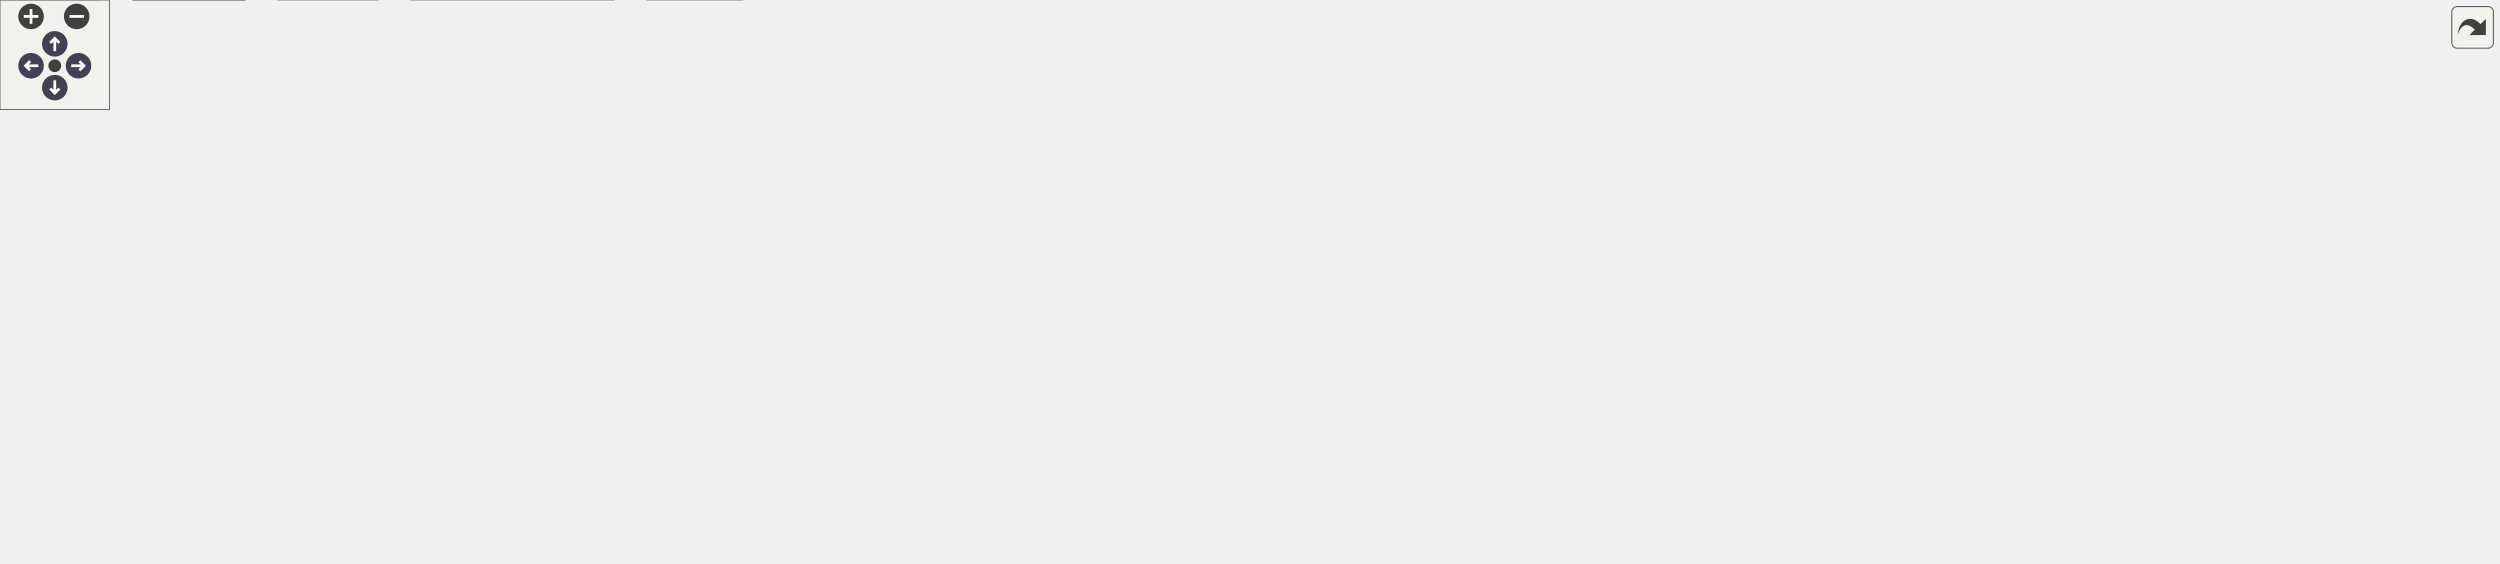
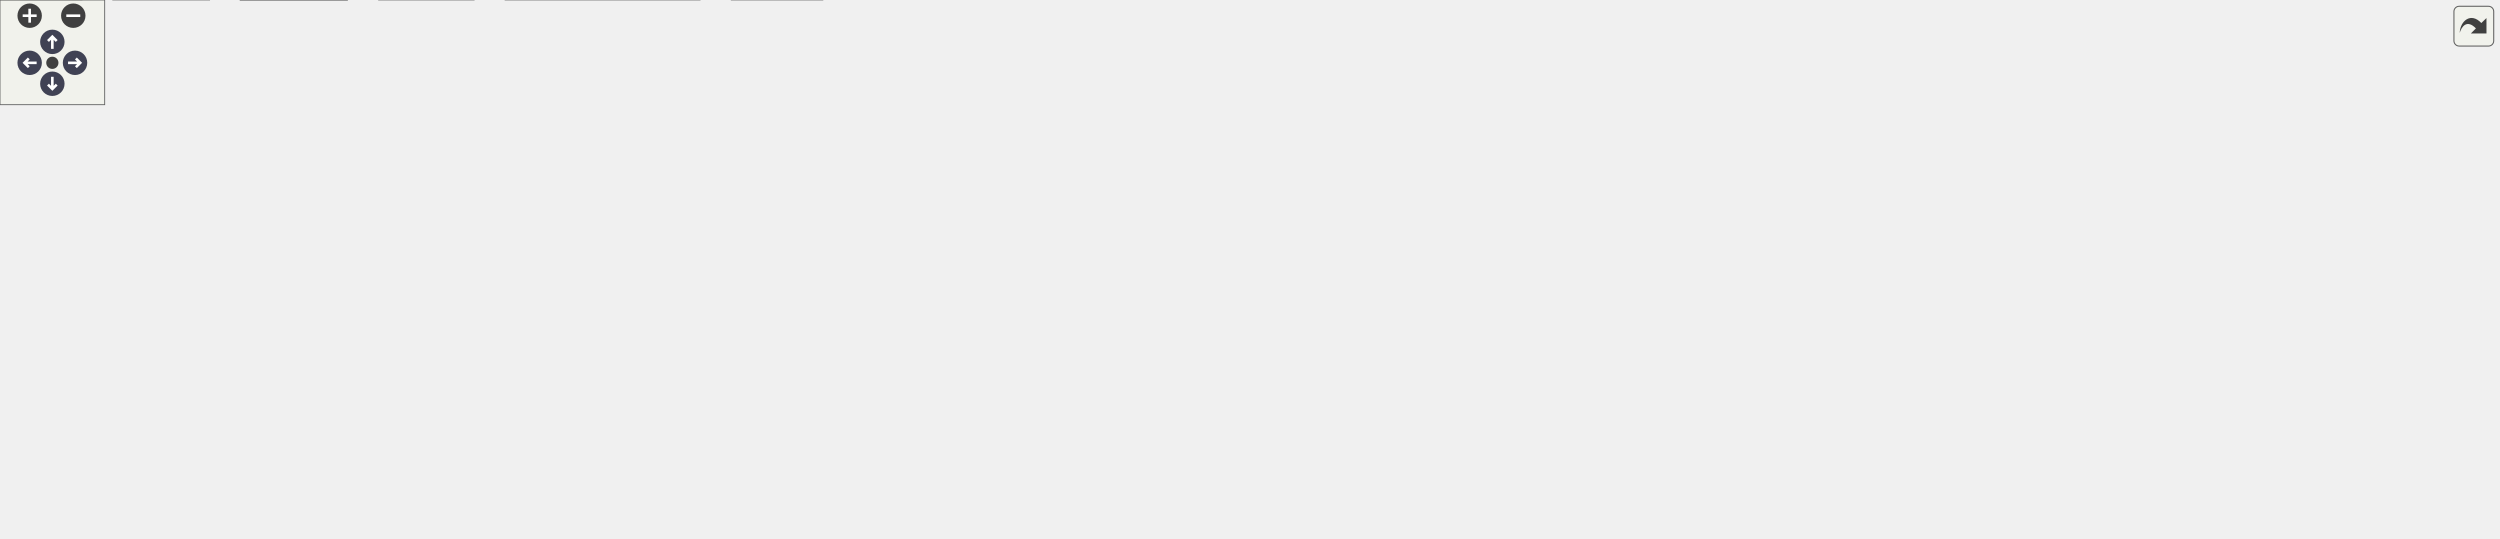
<svg xmlns="http://www.w3.org/2000/svg" xmlns:xlink="http://www.w3.org/1999/xlink" id="main" version="1.1" xml:space="preserve">
  <style type="text/css">
.node, .edge {opacity: 0.7;}
.node.selected, .edge.selected {opacity: 1;}
.edge:hover path { stroke: red; }
.edge:hover polygon { stroke: red; fill: red; }
</style>
  <defs>
    <circle id="rim" cx="0" cy="0" r="7" />
    <circle id="rim2" cx="0" cy="0" r="3.5" />
    <g id="zoomPlus">
      <use xlink:href="#rim" fill="#404040">
        <set attributeName="fill" to="#808080" begin="zoomplus.mouseover" end="zoomplus.mouseout" />
      </use>
      <path d="M-4,0h8M0,-4v8" fill="none" stroke="white" stroke-width="1.5" pointer-events="none" />
    </g>
    <g id="zoomMin">
      <use xlink:href="#rim" fill="#404040">
        <set attributeName="fill" to="#808080" begin="zoomminus.mouseover" end="zoomminus.mouseout" />
      </use>
      <path d="M-4,0h8" fill="none" stroke="white" stroke-width="1.5" pointer-events="none" />
    </g>
    <g id="arrowUp" transform="translate(30 24)">
      <use xlink:href="#rim" />
      <path pointer-events="none" fill="none" stroke="white" stroke-width="1.5" d="M0,-3.0v7 M-2.5,-0.5L0,-3.0L2.5,-0.5" />
    </g>
    <g id="arrowRight" transform="rotate(90) translate(36 -43)">
      <use xlink:href="#rim" />
      <path pointer-events="none" fill="none" stroke="white" stroke-width="1.5" d="M0,-3.0v7 M-2.5,-0.5L0,-3.0L2.5,-0.5" />
    </g>
    <g id="arrowDown" transform="rotate(180) translate(-30 -48)">
      <use xlink:href="#rim" />
      <path pointer-events="none" fill="none" stroke="white" stroke-width="1.5" d="M0,-3.0v7 M-2.5,-0.5L0,-3.0L2.5,-0.5" />
    </g>
    <g id="arrowLeft" transform="rotate(270) translate(-36 17)">
      <use xlink:href="#rim" />
      <path pointer-events="none" fill="none" stroke="white" stroke-width="1.5" d="M0,-3.0v7 M-2.5,-0.5L0,-3.0L2.5,-0.5" />
    </g>
    <g id="resetDef">
      <use xlink:href="#rim2" fill="#404040">
        <set attributeName="fill" to="#808080" begin="reset.mouseover" end="reset.mouseout" />
      </use>
    </g>
  </defs>
  <svg id="graph" class="graph">
    <g id="viewport">
      <g id="Node000001" class="node">
        <g id="a_Node000001">
          <a xlink:title="The working part of View.">
-             <polygon fill="#999999" stroke="#666666" points="827.38,-247.75 741.62,-247.75 741.62,-227 827.38,-227 827.38,-247.75" />
-             <text xml:space="preserve" text-anchor="middle" x="784.5" y="-234.25" font-family="Helvetica,sans-Serif" font-size="10.00">view_engine.c</text>
+             <polygon fill="#999999" stroke="#666666" points="891.25,-247.75 805.5,-247.75 805.5,-227 891.25,-227 891.25,-247.75" />
+             <text xml:space="preserve" text-anchor="middle" x="848.38" y="-234.25" font-family="Helvetica,sans-Serif" font-size="10.00">view_engine.c</text>
          </a>
        </g>
      </g>
      <g id="Node000002" class="node">
        <g id="a_Node000002">
          <a xlink:href="../../dd/dd8/a00719.html" target="_top" xlink:title="Headder for C-Menu Menu, Form, Pick, and View components.">
-             <polygon fill="white" stroke="#666666" points="249.38,-191 181.62,-191 181.62,-170.25 249.38,-170.25 249.38,-191" />
-             <text xml:space="preserve" text-anchor="middle" x="215.5" y="-177.5" font-family="Helvetica,sans-Serif" font-size="10.00">common.h</text>
+             <polygon fill="white" stroke="#666666" points="311.25,-191 243.5,-191 243.5,-170.25 311.25,-170.25 311.25,-191" />
+             <text xml:space="preserve" text-anchor="middle" x="277.38" y="-177.5" font-family="Helvetica,sans-Serif" font-size="10.00">common.h</text>
          </a>
        </g>
      </g>
      <g id="edge1_Node000001_Node000002" class="edge">
        <g id="a_edge1_Node000001_Node000002">
          <a xlink:title=" ">
-             <path fill="none" stroke="#63b8ff" d="M741.27,-232.21C636.28,-222.11 368.62,-196.36 261.17,-186.02" />
-             <polygon fill="#63b8ff" stroke="#63b8ff" points="261.57,-182.54 251.28,-185.07 260.9,-189.51 261.57,-182.54" />
-           </a>
-         </g>
-       </g>
-       <g id="Node000008" class="node">
-         <g id="a_Node000008">
-           <a xlink:title=" ">
-             <polygon fill="#e0e0e0" stroke="#999999" points="406.5,-20.75 354.5,-20.75 354.5,0 406.5,0 406.5,-20.75" />
-             <text xml:space="preserve" text-anchor="middle" x="380.5" y="-7.25" font-family="Helvetica,sans-Serif" font-size="10.00">stdlib.h</text>
-           </a>
-         </g>
-       </g>
-       <g id="edge27_Node000001_Node000008" class="edge">
-         <g id="a_edge27_Node000001_Node000008">
-           <a xlink:title=" ">
-             <path fill="none" stroke="#63b8ff" d="M741.16,-234.32C645.17,-229.35 421.21,-215.24 397.5,-191 355.59,-148.14 366.84,-68.98 375.19,-31.75" />
-             <polygon fill="#63b8ff" stroke="#63b8ff" points="378.52,-32.85 377.47,-22.31 371.72,-31.21 378.52,-32.85" />
-           </a>
-         </g>
-       </g>
-       <g id="Node000013" class="node">
-         <g id="a_Node000013">
-           <a xlink:title=" ">
-             <polygon fill="#e0e0e0" stroke="#999999" points="458.5,-191 406.5,-191 406.5,-170.25 458.5,-170.25 458.5,-191" />
-             <text xml:space="preserve" text-anchor="middle" x="432.5" y="-177.5" font-family="Helvetica,sans-Serif" font-size="10.00">ctype.h</text>
-           </a>
-         </g>
-       </g>
-       <g id="edge21_Node000001_Node000013" class="edge">
-         <g id="a_edge21_Node000001_Node000013">
-           <a xlink:title=" ">
-             <path fill="none" stroke="#63b8ff" d="M741.15,-231.83C681.99,-225.27 572.5,-211.84 469.97,-191.3" />
-             <polygon fill="#63b8ff" stroke="#63b8ff" points="470.77,-187.89 460.28,-189.33 469.38,-194.75 470.77,-187.89" />
+             <path fill="none" stroke="#63b8ff" d="M805.46,-232.26C700.34,-222.18 430.72,-196.33 322.92,-185.99" />
+             <polygon fill="#63b8ff" stroke="#63b8ff" points="323.29,-182.51 313,-185.04 322.62,-189.48 323.29,-182.51" />
+           </a>
+         </g>
+       </g>
+       <g id="Node000009" class="node">
+         <g id="a_Node000009">
+           <a xlink:title=" ">
+             <polygon fill="#e0e0e0" stroke="#999999" points="471.38,-20.75 419.38,-20.75 419.38,0 471.38,0 471.38,-20.75" />
+             <text xml:space="preserve" text-anchor="middle" x="445.38" y="-7.25" font-family="Helvetica,sans-Serif" font-size="10.00">stdlib.h</text>
+           </a>
+         </g>
+       </g>
+       <g id="edge28_Node000001_Node000009" class="edge">
+         <g id="a_edge28_Node000001_Node000009">
+           <a xlink:title=" ">
+             <path fill="none" stroke="#63b8ff" d="M805.03,-234.33C709.01,-229.37 485.02,-215.31 461.38,-191 419.6,-148.05 431.34,-68.94 439.93,-31.73" />
+             <polygon fill="#63b8ff" stroke="#63b8ff" points="443.26,-32.85 442.28,-22.3 436.47,-31.16 443.26,-32.85" />
          </a>
        </g>
      </g>
      <g id="Node000014" class="node">
        <g id="a_Node000014">
          <a xlink:title=" ">
-             <polygon fill="#e0e0e0" stroke="#999999" points="526.75,-191 476.25,-191 476.25,-170.25 526.75,-170.25 526.75,-191" />
-             <text xml:space="preserve" text-anchor="middle" x="501.5" y="-177.5" font-family="Helvetica,sans-Serif" font-size="10.00">errno.h</text>
+             <polygon fill="#e0e0e0" stroke="#999999" points="522.38,-191 470.38,-191 470.38,-170.25 522.38,-170.25 522.38,-191" />
+             <text xml:space="preserve" text-anchor="middle" x="496.38" y="-177.5" font-family="Helvetica,sans-Serif" font-size="10.00">ctype.h</text>
          </a>
        </g>
      </g>
      <g id="edge22_Node000001_Node000014" class="edge">
        <g id="a_edge22_Node000001_Node000014">
          <a xlink:title=" ">
-             <path fill="none" stroke="#63b8ff" d="M741.28,-229.55C693.85,-221.83 615.27,-208.33 537.95,-191.17" />
-             <polygon fill="#63b8ff" stroke="#63b8ff" points="539.06,-187.83 528.53,-189.06 537.52,-194.66 539.06,-187.83" />
+             <path fill="none" stroke="#63b8ff" d="M805.02,-231.83C745.87,-225.27 636.37,-211.84 533.84,-191.3" />
+             <polygon fill="#63b8ff" stroke="#63b8ff" points="534.65,-187.89 524.15,-189.33 533.25,-194.75 534.65,-187.89" />
          </a>
        </g>
      </g>
      <g id="Node000015" class="node">
        <g id="a_Node000015">
          <a xlink:title=" ">
-             <polygon fill="#e0e0e0" stroke="#999999" points="591.88,-191 545.12,-191 545.12,-170.25 591.88,-170.25 591.88,-191" />
-             <text xml:space="preserve" text-anchor="middle" x="568.5" y="-177.5" font-family="Helvetica,sans-Serif" font-size="10.00">fcntl.h</text>
+             <polygon fill="#e0e0e0" stroke="#999999" points="590.62,-191 540.12,-191 540.12,-170.25 590.62,-170.25 590.62,-191" />
+             <text xml:space="preserve" text-anchor="middle" x="565.38" y="-177.5" font-family="Helvetica,sans-Serif" font-size="10.00">errno.h</text>
          </a>
        </g>
      </g>
      <g id="edge23_Node000001_Node000015" class="edge">
        <g id="a_edge23_Node000001_Node000015">
          <a xlink:title=" ">
-             <path fill="none" stroke="#63b8ff" d="M742.97,-226.5C708.21,-218.14 657.03,-205.62 603.38,-191.43" />
-             <polygon fill="#63b8ff" stroke="#63b8ff" points="604.29,-188.05 593.73,-188.87 602.5,-194.82 604.29,-188.05" />
+             <path fill="none" stroke="#63b8ff" d="M805.15,-229.55C757.73,-221.83 679.15,-208.33 601.83,-191.17" />
+             <polygon fill="#63b8ff" stroke="#63b8ff" points="602.93,-187.83 592.41,-189.06 601.4,-194.66 602.93,-187.83" />
          </a>
        </g>
      </g>
      <g id="Node000016" class="node">
        <g id="a_Node000016">
          <a xlink:title=" ">
-             <polygon fill="#e0e0e0" stroke="#999999" points="662.88,-191 610.12,-191 610.12,-170.25 662.88,-170.25 662.88,-191" />
-             <text xml:space="preserve" text-anchor="middle" x="636.5" y="-177.5" font-family="Helvetica,sans-Serif" font-size="10.00">regex.h</text>
+             <polygon fill="#e0e0e0" stroke="#999999" points="655.75,-191 609,-191 609,-170.25 655.75,-170.25 655.75,-191" />
+             <text xml:space="preserve" text-anchor="middle" x="632.38" y="-177.5" font-family="Helvetica,sans-Serif" font-size="10.00">fcntl.h</text>
          </a>
        </g>
      </g>
      <g id="edge24_Node000001_Node000016" class="edge">
        <g id="a_edge24_Node000001_Node000016">
          <a xlink:title=" ">
-             <path fill="none" stroke="#63b8ff" d="M758.04,-226.59C734.47,-217.87 699.74,-205.02 673.43,-195.29" />
-             <polygon fill="#63b8ff" stroke="#63b8ff" points="674.74,-192.04 664.15,-191.85 672.31,-198.61 674.74,-192.04" />
+             <path fill="none" stroke="#63b8ff" d="M806.85,-226.5C772.08,-218.14 720.9,-205.62 667.26,-191.43" />
+             <polygon fill="#63b8ff" stroke="#63b8ff" points="668.17,-188.05 657.6,-188.87 666.37,-194.82 668.17,-188.05" />
          </a>
        </g>
      </g>
      <g id="Node000017" class="node">
        <g id="a_Node000017">
          <a xlink:title=" ">
-             <polygon fill="#e0e0e0" stroke="#999999" points="742,-191 681,-191 681,-170.25 742,-170.25 742,-191" />
-             <text xml:space="preserve" text-anchor="middle" x="711.5" y="-177.5" font-family="Helvetica,sans-Serif" font-size="10.00">stdbool.h</text>
+             <polygon fill="#e0e0e0" stroke="#999999" points="726.75,-191 674,-191 674,-170.25 726.75,-170.25 726.75,-191" />
+             <text xml:space="preserve" text-anchor="middle" x="700.38" y="-177.5" font-family="Helvetica,sans-Serif" font-size="10.00">regex.h</text>
          </a>
        </g>
      </g>
      <g id="edge25_Node000001_Node000017" class="edge">
        <g id="a_edge25_Node000001_Node000017">
          <a xlink:title=" ">
-             <path fill="none" stroke="#63b8ff" d="M771.45,-226.59C760.86,-218.65 745.71,-207.28 733.28,-197.96" />
-             <polygon fill="#63b8ff" stroke="#63b8ff" points="735.75,-195.44 725.65,-192.24 731.55,-201.04 735.75,-195.44" />
+             <path fill="none" stroke="#63b8ff" d="M821.92,-226.59C798.34,-217.87 763.61,-205.02 737.31,-195.29" />
+             <polygon fill="#63b8ff" stroke="#63b8ff" points="738.62,-192.04 728.02,-191.85 736.19,-198.61 738.62,-192.04" />
          </a>
        </g>
      </g>
      <g id="Node000018" class="node">
        <g id="a_Node000018">
          <a xlink:title=" ">
-             <polygon fill="#e0e0e0" stroke="#999999" points="809,-191 760,-191 760,-170.25 809,-170.25 809,-191" />
-             <text xml:space="preserve" text-anchor="middle" x="784.5" y="-177.5" font-family="Helvetica,sans-Serif" font-size="10.00">stdio.h</text>
+             <polygon fill="#e0e0e0" stroke="#999999" points="805.88,-191 744.88,-191 744.88,-170.25 805.88,-170.25 805.88,-191" />
+             <text xml:space="preserve" text-anchor="middle" x="775.38" y="-177.5" font-family="Helvetica,sans-Serif" font-size="10.00">stdbool.h</text>
          </a>
        </g>
      </g>
      <g id="edge26_Node000001_Node000018" class="edge">
        <g id="a_edge26_Node000001_Node000018">
          <a xlink:title=" ">
-             <path fill="none" stroke="#63b8ff" d="M784.5,-226.59C784.5,-219.97 784.5,-210.97 784.5,-202.77" />
-             <polygon fill="#63b8ff" stroke="#63b8ff" points="788,-202.84 784.5,-192.84 781,-202.84 788,-202.84" />
+             <path fill="none" stroke="#63b8ff" d="M835.32,-226.59C824.74,-218.65 809.58,-207.28 797.16,-197.96" />
+             <polygon fill="#63b8ff" stroke="#63b8ff" points="799.62,-195.44 789.52,-192.24 795.42,-201.04 799.62,-195.44" />
          </a>
        </g>
      </g>
      <g id="Node000019" class="node">
        <g id="a_Node000019">
          <a xlink:title=" ">
-             <polygon fill="#e0e0e0" stroke="#999999" points="879.88,-191 827.12,-191 827.12,-170.25 879.88,-170.25 879.88,-191" />
-             <text xml:space="preserve" text-anchor="middle" x="853.5" y="-177.5" font-family="Helvetica,sans-Serif" font-size="10.00">string.h</text>
-           </a>
-         </g>
-       </g>
-       <g id="edge28_Node000001_Node000019" class="edge">
-         <g id="a_edge28_Node000001_Node000019">
-           <a xlink:title=" ">
-             <path fill="none" stroke="#63b8ff" d="M796.84,-226.59C806.75,-218.72 820.89,-207.5 832.56,-198.24" />
-             <polygon fill="#63b8ff" stroke="#63b8ff" points="834.43,-201.23 840.09,-192.27 830.08,-195.74 834.43,-201.23" />
+             <polygon fill="#e0e0e0" stroke="#999999" points="872.88,-191 823.88,-191 823.88,-170.25 872.88,-170.25 872.88,-191" />
+             <text xml:space="preserve" text-anchor="middle" x="848.38" y="-177.5" font-family="Helvetica,sans-Serif" font-size="10.00">stdio.h</text>
+           </a>
+         </g>
+       </g>
+       <g id="edge27_Node000001_Node000019" class="edge">
+         <g id="a_edge27_Node000001_Node000019">
+           <a xlink:title=" ">
+             <path fill="none" stroke="#63b8ff" d="M848.38,-226.59C848.38,-219.97 848.38,-210.97 848.38,-202.77" />
+             <polygon fill="#63b8ff" stroke="#63b8ff" points="851.88,-202.84 848.38,-192.84 844.88,-202.84 851.88,-202.84" />
          </a>
        </g>
      </g>
      <g id="Node000020" class="node">
        <g id="a_Node000020">
          <a xlink:title=" ">
-             <polygon fill="#e0e0e0" stroke="#999999" points="973.5,-191 897.5,-191 897.5,-170.25 973.5,-170.25 973.5,-191" />
-             <text xml:space="preserve" text-anchor="middle" x="935.5" y="-177.5" font-family="Helvetica,sans-Serif" font-size="10.00">sys/mman.h</text>
+             <polygon fill="#e0e0e0" stroke="#999999" points="943.75,-191 891,-191 891,-170.25 943.75,-170.25 943.75,-191" />
+             <text xml:space="preserve" text-anchor="middle" x="917.38" y="-177.5" font-family="Helvetica,sans-Serif" font-size="10.00">string.h</text>
          </a>
        </g>
      </g>
      <g id="edge29_Node000001_Node000020" class="edge">
        <g id="a_edge29_Node000001_Node000020">
          <a xlink:title=" ">
-             <path fill="none" stroke="#63b8ff" d="M811.5,-226.59C835.58,-217.86 871.08,-204.98 897.93,-195.25" />
-             <polygon fill="#63b8ff" stroke="#63b8ff" points="898.85,-198.64 907.06,-191.94 896.47,-192.05 898.85,-198.64" />
+             <path fill="none" stroke="#63b8ff" d="M860.71,-226.59C870.62,-218.72 884.76,-207.5 896.44,-198.24" />
+             <polygon fill="#63b8ff" stroke="#63b8ff" points="898.3,-201.23 903.96,-192.27 893.95,-195.74 898.3,-201.23" />
          </a>
        </g>
      </g>
      <g id="Node000021" class="node">
        <g id="a_Node000021">
          <a xlink:title=" ">
-             <polygon fill="#e0e0e0" stroke="#999999" points="1067.5,-191 991.5,-191 991.5,-170.25 1067.5,-170.25 1067.5,-191" />
-             <text xml:space="preserve" text-anchor="middle" x="1029.5" y="-177.5" font-family="Helvetica,sans-Serif" font-size="10.00">sys/param.h</text>
+             <polygon fill="#e0e0e0" stroke="#999999" points="1037.38,-191 961.38,-191 961.38,-170.25 1037.38,-170.25 1037.38,-191" />
+             <text xml:space="preserve" text-anchor="middle" x="999.38" y="-177.5" font-family="Helvetica,sans-Serif" font-size="10.00">sys/mman.h</text>
          </a>
        </g>
      </g>
      <g id="edge30_Node000001_Node000021" class="edge">
        <g id="a_edge30_Node000001_Node000021">
          <a xlink:title=" ">
-             <path fill="none" stroke="#63b8ff" d="M827.74,-226.71C870.32,-217.2 935.31,-202.67 979.96,-192.7" />
-             <polygon fill="#63b8ff" stroke="#63b8ff" points="980.65,-196.13 989.65,-190.53 979.13,-189.3 980.65,-196.13" />
+             <path fill="none" stroke="#63b8ff" d="M875.37,-226.59C899.45,-217.86 934.95,-204.98 961.8,-195.25" />
+             <polygon fill="#63b8ff" stroke="#63b8ff" points="962.73,-198.64 970.94,-191.94 960.34,-192.05 962.73,-198.64" />
          </a>
        </g>
      </g>
      <g id="Node000022" class="node">
        <g id="a_Node000022">
          <a xlink:title=" ">
-             <polygon fill="#e0e0e0" stroke="#999999" points="1149.12,-191 1085.88,-191 1085.88,-170.25 1149.12,-170.25 1149.12,-191" />
-             <text xml:space="preserve" text-anchor="middle" x="1117.5" y="-177.5" font-family="Helvetica,sans-Serif" font-size="10.00">sys/stat.h</text>
+             <polygon fill="#e0e0e0" stroke="#999999" points="1131.38,-191 1055.38,-191 1055.38,-170.25 1131.38,-170.25 1131.38,-191" />
+             <text xml:space="preserve" text-anchor="middle" x="1093.38" y="-177.5" font-family="Helvetica,sans-Serif" font-size="10.00">sys/param.h</text>
          </a>
        </g>
      </g>
      <g id="edge31_Node000001_Node000022" class="edge">
        <g id="a_edge31_Node000001_Node000022">
          <a xlink:title=" ">
-             <path fill="none" stroke="#63b8ff" d="M827.71,-230.63C882.67,-223.12 980.74,-208.99 1074.63,-191.24" />
-             <polygon fill="#63b8ff" stroke="#63b8ff" points="1075.11,-194.71 1084.28,-189.4 1073.8,-187.84 1075.11,-194.71" />
+             <path fill="none" stroke="#63b8ff" d="M891.61,-226.71C934.2,-217.2 999.19,-202.67 1043.83,-192.7" />
+             <polygon fill="#63b8ff" stroke="#63b8ff" points="1044.53,-196.13 1053.52,-190.53 1043,-189.3 1044.53,-196.13" />
          </a>
        </g>
      </g>
      <g id="Node000023" class="node">
        <g id="a_Node000023">
          <a xlink:title=" ">
-             <polygon fill="#e0e0e0" stroke="#999999" points="1229.75,-191 1167.25,-191 1167.25,-170.25 1229.75,-170.25 1229.75,-191" />
-             <text xml:space="preserve" text-anchor="middle" x="1198.5" y="-177.5" font-family="Helvetica,sans-Serif" font-size="10.00">termios.h</text>
+             <polygon fill="#e0e0e0" stroke="#999999" points="1213,-191 1149.75,-191 1149.75,-170.25 1213,-170.25 1213,-191" />
+             <text xml:space="preserve" text-anchor="middle" x="1181.38" y="-177.5" font-family="Helvetica,sans-Serif" font-size="10.00">sys/stat.h</text>
          </a>
        </g>
      </g>
      <g id="edge32_Node000001_Node000023" class="edge">
        <g id="a_edge32_Node000001_Node000023">
          <a xlink:title=" ">
-             <path fill="none" stroke="#63b8ff" d="M827.64,-232.69C895.44,-226.56 1031.26,-212.93 1155.87,-191.3" />
-             <polygon fill="#63b8ff" stroke="#63b8ff" points="1156.39,-194.76 1165.63,-189.58 1155.18,-187.87 1156.39,-194.76" />
+             <path fill="none" stroke="#63b8ff" d="M891.58,-230.63C946.54,-223.12 1044.62,-208.99 1138.51,-191.24" />
+             <polygon fill="#63b8ff" stroke="#63b8ff" points="1138.98,-194.71 1148.15,-189.4 1137.67,-187.84 1138.98,-194.71" />
          </a>
        </g>
      </g>
      <g id="Node000024" class="node">
        <g id="a_Node000024">
          <a xlink:title=" ">
-             <polygon fill="#e0e0e0" stroke="#999999" points="1295.25,-191 1247.75,-191 1247.75,-170.25 1295.25,-170.25 1295.25,-191" />
-             <text xml:space="preserve" text-anchor="middle" x="1271.5" y="-177.5" font-family="Helvetica,sans-Serif" font-size="10.00">time.h</text>
+             <polygon fill="#e0e0e0" stroke="#999999" points="1293.62,-191 1231.12,-191 1231.12,-170.25 1293.62,-170.25 1293.62,-191" />
+             <text xml:space="preserve" text-anchor="middle" x="1262.38" y="-177.5" font-family="Helvetica,sans-Serif" font-size="10.00">termios.h</text>
          </a>
        </g>
      </g>
      <g id="edge33_Node000001_Node000024" class="edge">
        <g id="a_edge33_Node000001_Node000024">
          <a xlink:title=" ">
-             <path fill="none" stroke="#63b8ff" d="M827.74,-234.61C906.99,-230.81 1080.89,-219.94 1236.31,-191.09" />
-             <polygon fill="#63b8ff" stroke="#63b8ff" points="1236.8,-194.56 1245.98,-189.27 1235.5,-187.68 1236.8,-194.56" />
+             <path fill="none" stroke="#63b8ff" d="M891.51,-232.69C959.31,-226.56 1095.13,-212.93 1219.75,-191.3" />
+             <polygon fill="#63b8ff" stroke="#63b8ff" points="1220.27,-194.76 1229.51,-189.58 1219.05,-187.87 1220.27,-194.76" />
          </a>
        </g>
      </g>
      <g id="Node000025" class="node">
        <g id="a_Node000025">
          <a xlink:title=" ">
-             <polygon fill="#e0e0e0" stroke="#999999" points="1368,-191 1313,-191 1313,-170.25 1368,-170.25 1368,-191" />
-             <text xml:space="preserve" text-anchor="middle" x="1340.5" y="-177.5" font-family="Helvetica,sans-Serif" font-size="10.00">unistd.h</text>
+             <polygon fill="#e0e0e0" stroke="#999999" points="1359.12,-191 1311.62,-191 1311.62,-170.25 1359.12,-170.25 1359.12,-191" />
+             <text xml:space="preserve" text-anchor="middle" x="1335.38" y="-177.5" font-family="Helvetica,sans-Serif" font-size="10.00">time.h</text>
          </a>
        </g>
      </g>
      <g id="edge34_Node000001_Node000025" class="edge">
        <g id="a_edge34_Node000001_Node000025">
          <a xlink:title=" ">
-             <path fill="none" stroke="#63b8ff" d="M827.62,-235.06C915.26,-231.85 1120.6,-221.67 1301.37,-191.29" />
-             <polygon fill="#63b8ff" stroke="#63b8ff" points="1301.93,-194.75 1311.2,-189.61 1300.75,-187.85 1301.93,-194.75" />
+             <path fill="none" stroke="#63b8ff" d="M891.62,-234.61C970.87,-230.81 1144.77,-219.94 1300.19,-191.09" />
+             <polygon fill="#63b8ff" stroke="#63b8ff" points="1300.68,-194.56 1309.86,-189.27 1299.38,-187.68 1300.68,-194.56" />
+           </a>
+         </g>
+       </g>
+       <g id="Node000026" class="node">
+         <g id="a_Node000026">
+           <a xlink:title=" ">
+             <polygon fill="#e0e0e0" stroke="#999999" points="1431.88,-191 1376.88,-191 1376.88,-170.25 1431.88,-170.25 1431.88,-191" />
+             <text xml:space="preserve" text-anchor="middle" x="1404.38" y="-177.5" font-family="Helvetica,sans-Serif" font-size="10.00">unistd.h</text>
+           </a>
+         </g>
+       </g>
+       <g id="edge35_Node000001_Node000026" class="edge">
+         <g id="a_edge35_Node000001_Node000026">
+           <a xlink:title=" ">
+             <path fill="none" stroke="#63b8ff" d="M891.49,-235.06C979.14,-231.85 1184.47,-221.67 1365.25,-191.29" />
+             <polygon fill="#63b8ff" stroke="#63b8ff" points="1365.81,-194.75 1375.08,-189.61 1364.63,-187.85 1365.81,-194.75" />
          </a>
        </g>
      </g>
      <g id="Node000003" class="node">
        <g id="a_Node000003">
          <a xlink:title=" ">
-             <polygon fill="#e0e0e0" stroke="#999999" points="336.12,-20.75 224.88,-20.75 224.88,0 336.12,0 336.12,-20.75" />
-             <text xml:space="preserve" text-anchor="middle" x="280.5" y="-7.25" font-family="Helvetica,sans-Serif" font-size="10.00">ncursesw/ncurses.h</text>
+             <polygon fill="#e0e0e0" stroke="#999999" points="401,-20.75 289.75,-20.75 289.75,0 401,0 401,-20.75" />
+             <text xml:space="preserve" text-anchor="middle" x="345.38" y="-7.25" font-family="Helvetica,sans-Serif" font-size="10.00">ncursesw/ncurses.h</text>
          </a>
        </g>
      </g>
      <g id="edge2_Node000002_Node000003" class="edge">
        <g id="a_edge2_Node000002_Node000003">
          <a xlink:title=" ">
-             <path fill="none" stroke="#63b8ff" d="M245.19,-169.85C262.78,-162.62 284.16,-151.08 297.5,-134.25 319.34,-106.68 324.38,-90.2 313.5,-56.75 310.29,-46.87 304.03,-37.35 297.81,-29.6" />
-             <polygon fill="#63b8ff" stroke="#63b8ff" points="300.65,-27.53 291.46,-22.27 295.36,-32.12 300.65,-27.53" />
+             <path fill="none" stroke="#63b8ff" d="M306.39,-169.78C323.94,-162.48 345.53,-150.88 359.38,-134.25 382.06,-106.99 389.34,-90.48 378.38,-56.75 375.16,-46.87 368.9,-37.35 362.69,-29.6" />
+             <polygon fill="#63b8ff" stroke="#63b8ff" points="365.52,-27.53 356.33,-22.27 360.24,-32.12 365.52,-27.53" />
          </a>
        </g>
      </g>
      <g id="Node000004" class="node">
        <g id="a_Node000004">
          <a xlink:href="../../d8/db9/a00725.html" target="_top" xlink:title="Headder for C-Menu API library, libcm.so.">
-             <polygon fill="white" stroke="#666666" points="199.5,-77.5 159.5,-77.5 159.5,-56.75 199.5,-56.75 199.5,-77.5" />
-             <text xml:space="preserve" text-anchor="middle" x="179.5" y="-64" font-family="Helvetica,sans-Serif" font-size="10.00">cm.h</text>
+             <polygon fill="white" stroke="#666666" points="228.38,-77.5 188.38,-77.5 188.38,-56.75 228.38,-56.75 228.38,-77.5" />
+             <text xml:space="preserve" text-anchor="middle" x="208.38" y="-64" font-family="Helvetica,sans-Serif" font-size="10.00">cm.h</text>
          </a>
        </g>
      </g>
      <g id="edge3_Node000002_Node000004" class="edge">
        <g id="a_edge3_Node000002_Node000004">
          <a xlink:title=" ">
-             <path fill="none" stroke="#63b8ff" d="M181.38,-178.82C149.2,-176.02 102.56,-166.26 79.5,-134.25 58.38,-104.94 111.85,-84.98 148.49,-75.16" />
-             <polygon fill="#63b8ff" stroke="#63b8ff" points="148.92,-78.67 157.75,-72.82 147.2,-71.88 148.92,-78.67" />
-           </a>
-         </g>
-       </g>
-       <g id="Node000007" class="node">
-         <g id="a_Node000007">
-           <a xlink:title=" ">
-             <polygon fill="#e0e0e0" stroke="#999999" points="55,-20.75 0,-20.75 0,0 55,0 55,-20.75" />
-             <text xml:space="preserve" text-anchor="middle" x="27.5" y="-7.25" font-family="Helvetica,sans-Serif" font-size="10.00">stddef.h</text>
-           </a>
-         </g>
-       </g>
-       <g id="edge20_Node000002_Node000007" class="edge">
-         <g id="a_edge20_Node000002_Node000007">
-           <a xlink:title=" ">
-             <path fill="none" stroke="#63b8ff" d="M181.19,-177.51C148.67,-173.72 100.46,-163.22 70.5,-134.25 42.17,-106.85 32.48,-59.76 29.19,-32.52" />
-             <polygon fill="#63b8ff" stroke="#63b8ff" points="32.69,-32.34 28.2,-22.74 25.72,-33.04 32.69,-32.34" />
-           </a>
-         </g>
-       </g>
-       <g id="Node000009" class="node">
-         <g id="a_Node000009">
-           <a xlink:href="../../d2/d94/a00716.html" target="_top" xlink:title="Form data structures, enums, types, end process declarations.">
-             <polygon fill="white" stroke="#666666" points="136.62,-134.25 88.38,-134.25 88.38,-113.5 136.62,-113.5 136.62,-134.25" />
-             <text xml:space="preserve" text-anchor="middle" x="112.5" y="-120.75" font-family="Helvetica,sans-Serif" font-size="10.00">form.h</text>
-           </a>
-         </g>
-       </g>
-       <g id="edge9_Node000002_Node000009" class="edge">
-         <g id="a_edge9_Node000002_Node000009">
-           <a xlink:title=" ">
-             <path fill="none" stroke="#63b8ff" d="M197.09,-169.84C181.41,-161.51 158.65,-149.41 140.69,-139.86" />
-             <polygon fill="#63b8ff" stroke="#63b8ff" points="142.56,-136.89 132.09,-135.29 139.28,-143.07 142.56,-136.89" />
+             <path fill="none" stroke="#63b8ff" d="M243.26,-178.82C211.08,-176.02 164.44,-166.26 141.38,-134.25 126.73,-113.92 153.65,-94.23 177.61,-81.7" />
+             <polygon fill="#63b8ff" stroke="#63b8ff" points="179.13,-84.85 186.55,-77.29 176.03,-78.57 179.13,-84.85" />
+           </a>
+         </g>
+       </g>
+       <g id="Node000008" class="node">
+         <g id="a_Node000008">
+           <a xlink:title=" ">
+             <polygon fill="#e0e0e0" stroke="#999999" points="119.88,-20.75 64.88,-20.75 64.88,0 119.88,0 119.88,-20.75" />
+             <text xml:space="preserve" text-anchor="middle" x="92.38" y="-7.25" font-family="Helvetica,sans-Serif" font-size="10.00">stddef.h</text>
+           </a>
+         </g>
+       </g>
+       <g id="edge21_Node000002_Node000008" class="edge">
+         <g id="a_edge21_Node000002_Node000008">
+           <a xlink:title=" ">
+             <path fill="none" stroke="#63b8ff" d="M243.21,-177.53C210.84,-173.77 162.9,-163.29 133.38,-134.25 105.41,-106.75 96.52,-59.7 93.69,-32.5" />
+             <polygon fill="#63b8ff" stroke="#63b8ff" points="97.2,-32.4 92.88,-22.73 90.22,-32.98 97.2,-32.4" />
          </a>
        </g>
      </g>
      <g id="Node000010" class="node">
        <g id="a_Node000010">
-           <a xlink:href="../../df/df7/a00731.html" target="_top" xlink:title="Menu data structures, enums, types, end external declarations.">
-             <polygon fill="white" stroke="#666666" points="207.88,-134.25 155.12,-134.25 155.12,-113.5 207.88,-113.5 207.88,-134.25" />
-             <text xml:space="preserve" text-anchor="middle" x="181.5" y="-120.75" font-family="Helvetica,sans-Serif" font-size="10.00">menu.h</text>
-           </a>
-         </g>
-       </g>
-       <g id="edge11_Node000002_Node000010" class="edge">
-         <g id="a_edge11_Node000002_Node000010">
-           <a xlink:title=" ">
-             <path fill="none" stroke="#63b8ff" d="M209.42,-169.84C205.02,-162.75 198.93,-152.94 193.56,-144.29" />
-             <polygon fill="#63b8ff" stroke="#63b8ff" points="196.57,-142.51 188.32,-135.86 190.63,-146.21 196.57,-142.51" />
+           <a xlink:href="../../d2/d94/a00716.html" target="_top" xlink:title="Form data structures, enums, types, end process declarations.">
+             <polygon fill="white" stroke="#666666" points="198.5,-134.25 150.25,-134.25 150.25,-113.5 198.5,-113.5 198.5,-134.25" />
+             <text xml:space="preserve" text-anchor="middle" x="174.38" y="-120.75" font-family="Helvetica,sans-Serif" font-size="10.00">form.h</text>
+           </a>
+         </g>
+       </g>
+       <g id="edge10_Node000002_Node000010" class="edge">
+         <g id="a_edge10_Node000002_Node000010">
+           <a xlink:title=" ">
+             <path fill="none" stroke="#63b8ff" d="M258.96,-169.84C243.29,-161.51 220.53,-149.41 202.56,-139.86" />
+             <polygon fill="#63b8ff" stroke="#63b8ff" points="204.44,-136.89 193.97,-135.29 201.15,-143.07 204.44,-136.89" />
          </a>
        </g>
      </g>
      <g id="Node000011" class="node">
        <g id="a_Node000011">
-           <a xlink:href="../../db/d7c/a00722.html" target="_top" xlink:title="Pick data structures, enums, types, end external declarations.">
-             <polygon fill="white" stroke="#666666" points="271.12,-134.25 225.88,-134.25 225.88,-113.5 271.12,-113.5 271.12,-134.25" />
-             <text xml:space="preserve" text-anchor="middle" x="248.5" y="-120.75" font-family="Helvetica,sans-Serif" font-size="10.00">pick.h</text>
-           </a>
-         </g>
-       </g>
-       <g id="edge13_Node000002_Node000011" class="edge">
-         <g id="a_edge13_Node000002_Node000011">
-           <a xlink:title=" ">
-             <path fill="none" stroke="#63b8ff" d="M221.4,-169.84C225.67,-162.75 231.58,-152.94 236.8,-144.29" />
-             <polygon fill="#63b8ff" stroke="#63b8ff" points="239.71,-146.25 241.87,-135.87 233.71,-142.63 239.71,-146.25" />
+           <a xlink:href="../../df/df7/a00731.html" target="_top" xlink:title="Menu data structures, enums, types, end external declarations.">
+             <polygon fill="white" stroke="#666666" points="269.75,-134.25 217,-134.25 217,-113.5 269.75,-113.5 269.75,-134.25" />
+             <text xml:space="preserve" text-anchor="middle" x="243.38" y="-120.75" font-family="Helvetica,sans-Serif" font-size="10.00">menu.h</text>
+           </a>
+         </g>
+       </g>
+       <g id="edge12_Node000002_Node000011" class="edge">
+         <g id="a_edge12_Node000002_Node000011">
+           <a xlink:title=" ">
+             <path fill="none" stroke="#63b8ff" d="M271.3,-169.84C266.9,-162.75 260.8,-152.94 255.43,-144.29" />
+             <polygon fill="#63b8ff" stroke="#63b8ff" points="258.45,-142.51 250.2,-135.86 252.5,-146.21 258.45,-142.51" />
          </a>
        </g>
      </g>
      <g id="Node000012" class="node">
        <g id="a_Node000012">
+           <a xlink:href="../../db/d7c/a00722.html" target="_top" xlink:title="Pick data structures, enums, types, end external declarations.">
+             <polygon fill="white" stroke="#666666" points="333,-134.25 287.75,-134.25 287.75,-113.5 333,-113.5 333,-134.25" />
+             <text xml:space="preserve" text-anchor="middle" x="310.38" y="-120.75" font-family="Helvetica,sans-Serif" font-size="10.00">pick.h</text>
+           </a>
+         </g>
+       </g>
+       <g id="edge14_Node000002_Node000012" class="edge">
+         <g id="a_edge14_Node000002_Node000012">
+           <a xlink:title=" ">
+             <path fill="none" stroke="#63b8ff" d="M283.27,-169.84C287.55,-162.75 293.46,-152.94 298.67,-144.29" />
+             <polygon fill="#63b8ff" stroke="#63b8ff" points="301.58,-146.25 303.75,-135.87 295.59,-142.63 301.58,-146.25" />
+           </a>
+         </g>
+       </g>
+       <g id="Node000013" class="node">
+         <g id="a_Node000013">
          <a xlink:href="../../d6/dc0/a00734.html" target="_top" xlink:title="View data structures, enums, types, end external declarations.">
-             <polygon fill="white" stroke="#666666" points="304.25,-77.5 256.75,-77.5 256.75,-56.75 304.25,-56.75 304.25,-77.5" />
-             <text xml:space="preserve" text-anchor="middle" x="280.5" y="-64" font-family="Helvetica,sans-Serif" font-size="10.00">view.h</text>
-           </a>
-         </g>
-       </g>
-       <g id="edge15_Node000002_Node000012" class="edge">
-         <g id="a_edge15_Node000002_Node000012">
-           <a xlink:title=" ">
-             <path fill="none" stroke="#63b8ff" d="M239.58,-169.84C254.3,-162.44 271.91,-150.72 280.5,-134.25 287.73,-120.38 287.27,-102.54 285.25,-88.88" />
-             <polygon fill="#63b8ff" stroke="#63b8ff" points="288.72,-88.41 283.41,-79.24 281.84,-89.72 288.72,-88.41" />
-           </a>
-         </g>
-       </g>
-       <g id="edge5_Node000004_Node000003" class="edge">
-         <g id="a_edge5_Node000004_Node000003">
-           <a xlink:title=" ">
-             <path fill="none" stroke="#63b8ff" d="M197.56,-56.34C212.92,-48.01 235.24,-35.91 252.86,-26.36" />
-             <polygon fill="#63b8ff" stroke="#63b8ff" points="254.15,-29.64 261.27,-21.8 250.81,-23.49 254.15,-29.64" />
+             <polygon fill="white" stroke="#666666" points="369.12,-77.5 321.62,-77.5 321.62,-56.75 369.12,-56.75 369.12,-77.5" />
+             <text xml:space="preserve" text-anchor="middle" x="345.38" y="-64" font-family="Helvetica,sans-Serif" font-size="10.00">view.h</text>
+           </a>
+         </g>
+       </g>
+       <g id="edge16_Node000002_Node000013" class="edge">
+         <g id="a_edge16_Node000002_Node000013">
+           <a xlink:title=" ">
+             <path fill="none" stroke="#63b8ff" d="M300.88,-169.87C315.57,-162.43 333.35,-150.65 342.38,-134.25 349.93,-120.53 350.29,-102.68 348.98,-88.98" />
+             <polygon fill="#63b8ff" stroke="#63b8ff" points="352.48,-88.75 347.66,-79.31 345.54,-89.69 352.48,-88.75" />
+           </a>
+         </g>
+       </g>
+       <g id="edge6_Node000004_Node000003" class="edge">
+         <g id="a_edge6_Node000004_Node000003">
+           <a xlink:title=" ">
+             <path fill="none" stroke="#63b8ff" d="M228.59,-58.05C250.08,-49.46 284.48,-35.71 310.39,-25.36" />
+             <polygon fill="#63b8ff" stroke="#63b8ff" points="311.51,-28.68 319.5,-21.72 308.92,-22.18 311.51,-28.68" />
          </a>
        </g>
      </g>
      <g id="Node000005" class="node">
        <g id="a_Node000005">
          <a xlink:href="../../df/d3b/a00728.html" target="_top" xlink:title=" ">
-             <polygon fill="white" stroke="#666666" points="134,-20.75 73,-20.75 73,0 134,0 134,-20.75" />
-             <text xml:space="preserve" text-anchor="middle" x="103.5" y="-7.25" font-family="Helvetica,sans-Serif" font-size="10.00">version.h</text>
+             <polygon fill="white" stroke="#666666" points="198.88,-20.75 137.88,-20.75 137.88,0 198.88,0 198.88,-20.75" />
+             <text xml:space="preserve" text-anchor="middle" x="168.38" y="-7.25" font-family="Helvetica,sans-Serif" font-size="10.00">version.h</text>
          </a>
        </g>
      </g>
      <g id="edge4_Node000004_Node000005" class="edge">
        <g id="a_edge4_Node000004_Node000005">
          <a xlink:title=" ">
-             <path fill="none" stroke="#63b8ff" d="M165.91,-56.34C154.89,-48.4 139.11,-37.03 126.18,-27.71" />
-             <polygon fill="#63b8ff" stroke="#63b8ff" points="128.36,-24.97 118.2,-21.96 124.27,-30.65 128.36,-24.97" />
+             <path fill="none" stroke="#63b8ff" d="M201.22,-56.34C195.93,-49.1 188.56,-39.01 182.15,-30.22" />
+             <polygon fill="#63b8ff" stroke="#63b8ff" points="185.08,-28.31 176.36,-22.3 179.43,-32.44 185.08,-28.31" />
          </a>
        </g>
      </g>
      <g id="Node000006" class="node">
        <g id="a_Node000006">
          <a xlink:title=" ">
-             <polygon fill="#e0e0e0" stroke="#999999" points="206.62,-20.75 152.38,-20.75 152.38,0 206.62,0 206.62,-20.75" />
-             <text xml:space="preserve" text-anchor="middle" x="179.5" y="-7.25" font-family="Helvetica,sans-Serif" font-size="10.00">signal.h</text>
-           </a>
-         </g>
-       </g>
-       <g id="edge6_Node000004_Node000006" class="edge">
-         <g id="a_edge6_Node000004_Node000006">
-           <a xlink:title=" ">
-             <path fill="none" stroke="#63b8ff" d="M179.5,-56.34C179.5,-49.72 179.5,-40.72 179.5,-32.52" />
-             <polygon fill="#63b8ff" stroke="#63b8ff" points="183,-32.59 179.5,-22.59 176,-32.59 183,-32.59" />
+             <polygon fill="#e0e0e0" stroke="#999999" points="46.75,-20.75 0,-20.75 0,0 46.75,0 46.75,-20.75" />
+             <text xml:space="preserve" text-anchor="middle" x="23.38" y="-7.25" font-family="Helvetica,sans-Serif" font-size="10.00">argp.h</text>
+           </a>
+         </g>
+       </g>
+       <g id="edge5_Node000004_Node000006" class="edge">
+         <g id="a_edge5_Node000004_Node000006">
+           <a xlink:title=" ">
+             <path fill="none" stroke="#63b8ff" d="M188.22,-60.16C156.86,-50.88 95.98,-32.86 57.63,-21.51" />
+             <polygon fill="#63b8ff" stroke="#63b8ff" points="59.01,-18.27 48.43,-18.79 57.03,-24.98 59.01,-18.27" />
+           </a>
+         </g>
+       </g>
+       <g id="Node000007" class="node">
+         <g id="a_Node000007">
+           <a xlink:title=" ">
+             <polygon fill="#e0e0e0" stroke="#999999" points="271.5,-20.75 217.25,-20.75 217.25,0 271.5,0 271.5,-20.75" />
+             <text xml:space="preserve" text-anchor="middle" x="244.38" y="-7.25" font-family="Helvetica,sans-Serif" font-size="10.00">signal.h</text>
          </a>
        </g>
      </g>
      <g id="edge7_Node000004_Node000007" class="edge">
        <g id="a_edge7_Node000004_Node000007">
          <a xlink:title=" ">
-             <path fill="none" stroke="#63b8ff" d="M159,-58.74C135.14,-50.15 95.25,-35.78 65.64,-25.11" />
-             <polygon fill="#63b8ff" stroke="#63b8ff" points="66.87,-21.84 56.28,-21.74 64.5,-28.42 66.87,-21.84" />
+             <path fill="none" stroke="#63b8ff" d="M214.81,-56.34C219.52,-49.17 226.06,-39.23 231.79,-30.51" />
+             <polygon fill="#63b8ff" stroke="#63b8ff" points="234.59,-32.62 237.16,-22.34 228.74,-28.78 234.59,-32.62" />
          </a>
        </g>
      </g>
      <g id="edge8_Node000004_Node000008" class="edge">
        <g id="a_edge8_Node000004_Node000008">
          <a xlink:title=" ">
-             <path fill="none" stroke="#63b8ff" d="M199.88,-60.57C233.43,-51.43 300.79,-33.09 343.1,-21.56" />
-             <polygon fill="#63b8ff" stroke="#63b8ff" points="343.87,-24.98 352.6,-18.98 342.03,-18.23 343.87,-24.98" />
-           </a>
-         </g>
-       </g>
-       <g id="edge10_Node000009_Node000004" class="edge">
-         <g id="a_edge10_Node000009_Node000004">
-           <a xlink:title=" ">
-             <path fill="none" stroke="#63b8ff" d="M124.48,-113.09C134.01,-105.3 147.56,-94.22 158.83,-85.01" />
-             <polygon fill="#63b8ff" stroke="#63b8ff" points="160.92,-87.82 166.45,-78.79 156.5,-82.4 160.92,-87.82" />
-           </a>
-         </g>
-       </g>
-       <g id="edge12_Node000010_Node000004" class="edge">
-         <g id="a_edge12_Node000010_Node000004">
-           <a xlink:title=" ">
-             <path fill="none" stroke="#63b8ff" d="M181.14,-113.09C180.9,-106.47 180.57,-97.47 180.27,-89.27" />
-             <polygon fill="#63b8ff" stroke="#63b8ff" points="183.77,-89.21 179.91,-79.34 176.78,-89.46 183.77,-89.21" />
-           </a>
-         </g>
-       </g>
-       <g id="edge14_Node000011_Node000004" class="edge">
-         <g id="a_edge14_Node000011_Node000004">
-           <a xlink:title=" ">
-             <path fill="none" stroke="#63b8ff" d="M236.16,-113.09C226.25,-105.22 212.11,-94 200.44,-84.74" />
-             <polygon fill="#63b8ff" stroke="#63b8ff" points="202.92,-82.24 192.91,-78.77 198.57,-87.73 202.92,-82.24" />
-           </a>
-         </g>
-       </g>
-       <g id="edge16_Node000012_Node000003" class="edge">
-         <g id="a_edge16_Node000012_Node000003">
-           <a xlink:title=" ">
-             <path fill="none" stroke="#63b8ff" d="M280.5,-56.34C280.5,-49.72 280.5,-40.72 280.5,-32.52" />
-             <polygon fill="#63b8ff" stroke="#63b8ff" points="284,-32.59 280.5,-22.59 277,-32.59 284,-32.59" />
-           </a>
-         </g>
-       </g>
-       <g id="edge17_Node000012_Node000006" class="edge">
-         <g id="a_edge17_Node000012_Node000006">
-           <a xlink:title=" ">
-             <path fill="none" stroke="#63b8ff" d="M262.44,-56.34C247.08,-48.01 224.76,-35.91 207.14,-26.36" />
-             <polygon fill="#63b8ff" stroke="#63b8ff" points="209.19,-23.49 198.73,-21.8 205.85,-29.64 209.19,-23.49" />
-           </a>
-         </g>
-       </g>
-       <g id="edge18_Node000012_Node000007" class="edge">
-         <g id="a_edge18_Node000012_Node000007">
-           <a xlink:title=" ">
-             <path fill="none" stroke="#63b8ff" d="M256.33,-61.47C218.05,-54.01 140.88,-38.63 66.35,-21.34" />
-             <polygon fill="#63b8ff" stroke="#63b8ff" points="67.38,-17.99 56.85,-19.12 65.79,-24.81 67.38,-17.99" />
-           </a>
-         </g>
-       </g>
-       <g id="edge19_Node000012_Node000008" class="edge">
-         <g id="a_edge19_Node000012_Node000008">
-           <a xlink:title=" ">
-             <path fill="none" stroke="#63b8ff" d="M298.38,-56.34C313.59,-48.01 335.69,-35.91 353.13,-26.36" />
-             <polygon fill="#63b8ff" stroke="#63b8ff" points="354.36,-29.68 361.45,-21.81 351,-23.54 354.36,-29.68" />
+             <path fill="none" stroke="#63b8ff" d="M187.9,-56.46C170.04,-48.03 143.85,-35.67 123.41,-26.03" />
+             <polygon fill="#63b8ff" stroke="#63b8ff" points="124.94,-22.87 114.4,-21.77 121.95,-29.2 124.94,-22.87" />
+           </a>
+         </g>
+       </g>
+       <g id="edge9_Node000004_Node000009" class="edge">
+         <g id="a_edge9_Node000004_Node000009">
+           <a xlink:title=" ">
+             <path fill="none" stroke="#63b8ff" d="M228.8,-61.83C263.54,-54.45 336.63,-38.67 408.05,-21.25" />
+             <polygon fill="#63b8ff" stroke="#63b8ff" points="408.68,-24.7 417.56,-18.92 407.02,-17.9 408.68,-24.7" />
+           </a>
+         </g>
+       </g>
+       <g id="edge11_Node000010_Node000004" class="edge">
+         <g id="a_edge11_Node000010_Node000004">
+           <a xlink:title=" ">
+             <path fill="none" stroke="#63b8ff" d="M180.45,-113.09C184.85,-106 190.95,-96.19 196.32,-87.54" />
+             <polygon fill="#63b8ff" stroke="#63b8ff" points="199.25,-89.46 201.55,-79.11 193.3,-85.76 199.25,-89.46" />
+           </a>
+         </g>
+       </g>
+       <g id="edge13_Node000011_Node000004" class="edge">
+         <g id="a_edge13_Node000011_Node000004">
+           <a xlink:title=" ">
+             <path fill="none" stroke="#63b8ff" d="M237.12,-113.09C232.54,-105.92 226.18,-95.98 220.61,-87.26" />
+             <polygon fill="#63b8ff" stroke="#63b8ff" points="223.73,-85.64 215.39,-79.1 217.83,-89.41 223.73,-85.64" />
+           </a>
+         </g>
+       </g>
+       <g id="edge15_Node000012_Node000004" class="edge">
+         <g id="a_edge15_Node000012_Node000004">
+           <a xlink:title=" ">
+             <path fill="none" stroke="#63b8ff" d="M292.14,-113.09C276.69,-104.8 254.29,-92.77 236.54,-83.24" />
+             <polygon fill="#63b8ff" stroke="#63b8ff" points="238.25,-80.19 227.79,-78.54 234.94,-86.36 238.25,-80.19" />
+           </a>
+         </g>
+       </g>
+       <g id="edge17_Node000013_Node000003" class="edge">
+         <g id="a_edge17_Node000013_Node000003">
+           <a xlink:title=" ">
+             <path fill="none" stroke="#63b8ff" d="M345.38,-56.34C345.38,-49.72 345.38,-40.72 345.38,-32.52" />
+             <polygon fill="#63b8ff" stroke="#63b8ff" points="348.88,-32.59 345.38,-22.59 341.88,-32.59 348.88,-32.59" />
+           </a>
+         </g>
+       </g>
+       <g id="edge18_Node000013_Node000007" class="edge">
+         <g id="a_edge18_Node000013_Node000007">
+           <a xlink:title=" ">
+             <path fill="none" stroke="#63b8ff" d="M327.32,-56.34C311.95,-48.01 289.63,-35.91 272.02,-26.36" />
+             <polygon fill="#63b8ff" stroke="#63b8ff" points="274.07,-23.49 263.61,-21.8 270.73,-29.64 274.07,-23.49" />
+           </a>
+         </g>
+       </g>
+       <g id="edge19_Node000013_Node000008" class="edge">
+         <g id="a_edge19_Node000013_Node000008">
+           <a xlink:title=" ">
+             <path fill="none" stroke="#63b8ff" d="M321.21,-61.47C282.93,-54.01 205.76,-38.63 131.22,-21.34" />
+             <polygon fill="#63b8ff" stroke="#63b8ff" points="132.26,-17.99 121.72,-19.12 130.66,-24.81 132.26,-17.99" />
+           </a>
+         </g>
+       </g>
+       <g id="edge20_Node000013_Node000009" class="edge">
+         <g id="a_edge20_Node000013_Node000009">
+           <a xlink:title=" ">
+             <path fill="none" stroke="#63b8ff" d="M363.25,-56.34C378.47,-48.01 400.57,-35.91 418.01,-26.36" />
+             <polygon fill="#63b8ff" stroke="#63b8ff" points="419.23,-29.68 426.32,-21.81 415.87,-23.54 419.23,-29.68" />
          </a>
        </g>
      </g>
    </g>
  </svg>
  <g id="navigator" transform="translate(0 0)" fill="#404254">
    <rect fill="#f2f5e9" fill-opacity="0.5" stroke="#606060" stroke-width=".5" x="0" y="0" width="60" height="60" />
    <use id="zoomplus" xlink:href="#zoomPlus" x="17" y="9" />
    <use id="zoomminus" xlink:href="#zoomMin" x="42" y="9" />
    <use id="reset" xlink:href="#resetDef" x="30" y="36" />
    <use id="arrowup" xlink:href="#arrowUp" x="0" y="0" />
    <use id="arrowright" xlink:href="#arrowRight" x="0" y="0" />
    <use id="arrowdown" xlink:href="#arrowDown" x="0" y="0" />
    <use id="arrowleft" xlink:href="#arrowLeft" x="0" y="0" />
  </g>
  <svg viewBox="0 0 15 15" width="100%" height="30px" preserveAspectRatio="xMaxYMin meet">
    <g id="arrow_out" transform="scale(0.3 0.3)">
      <a xlink:href="a01161_org.svg" target="_base">
        <rect id="button" ry="5" rx="5" y="6" x="6" height="38" width="38" fill="#f2f5e9" fill-opacity="0.5" stroke="#606060" stroke-width="1.0" />
        <path id="arrow" d="M 11.5,31.437 C 11.94,20.098 22.043,11.323 32.159,21.979 L 37.069,17.246 C 37.069,17.246 37.088,32 37.088,32 L 22.16,31.978 C 22.16,31.978 26.998,27.14 26.998,27.14 C 18.529,18.264 13.292,25.23 11.5,31.437 z" style="fill:#404040;" />
      </a>
    </g>
  </svg>
  <style type="text/css">

[data-mouse-over-selected='false'] { opacity: 0.7; }
[data-mouse-over-selected='true']  { opacity: 1.0; }

</style>
</svg>
